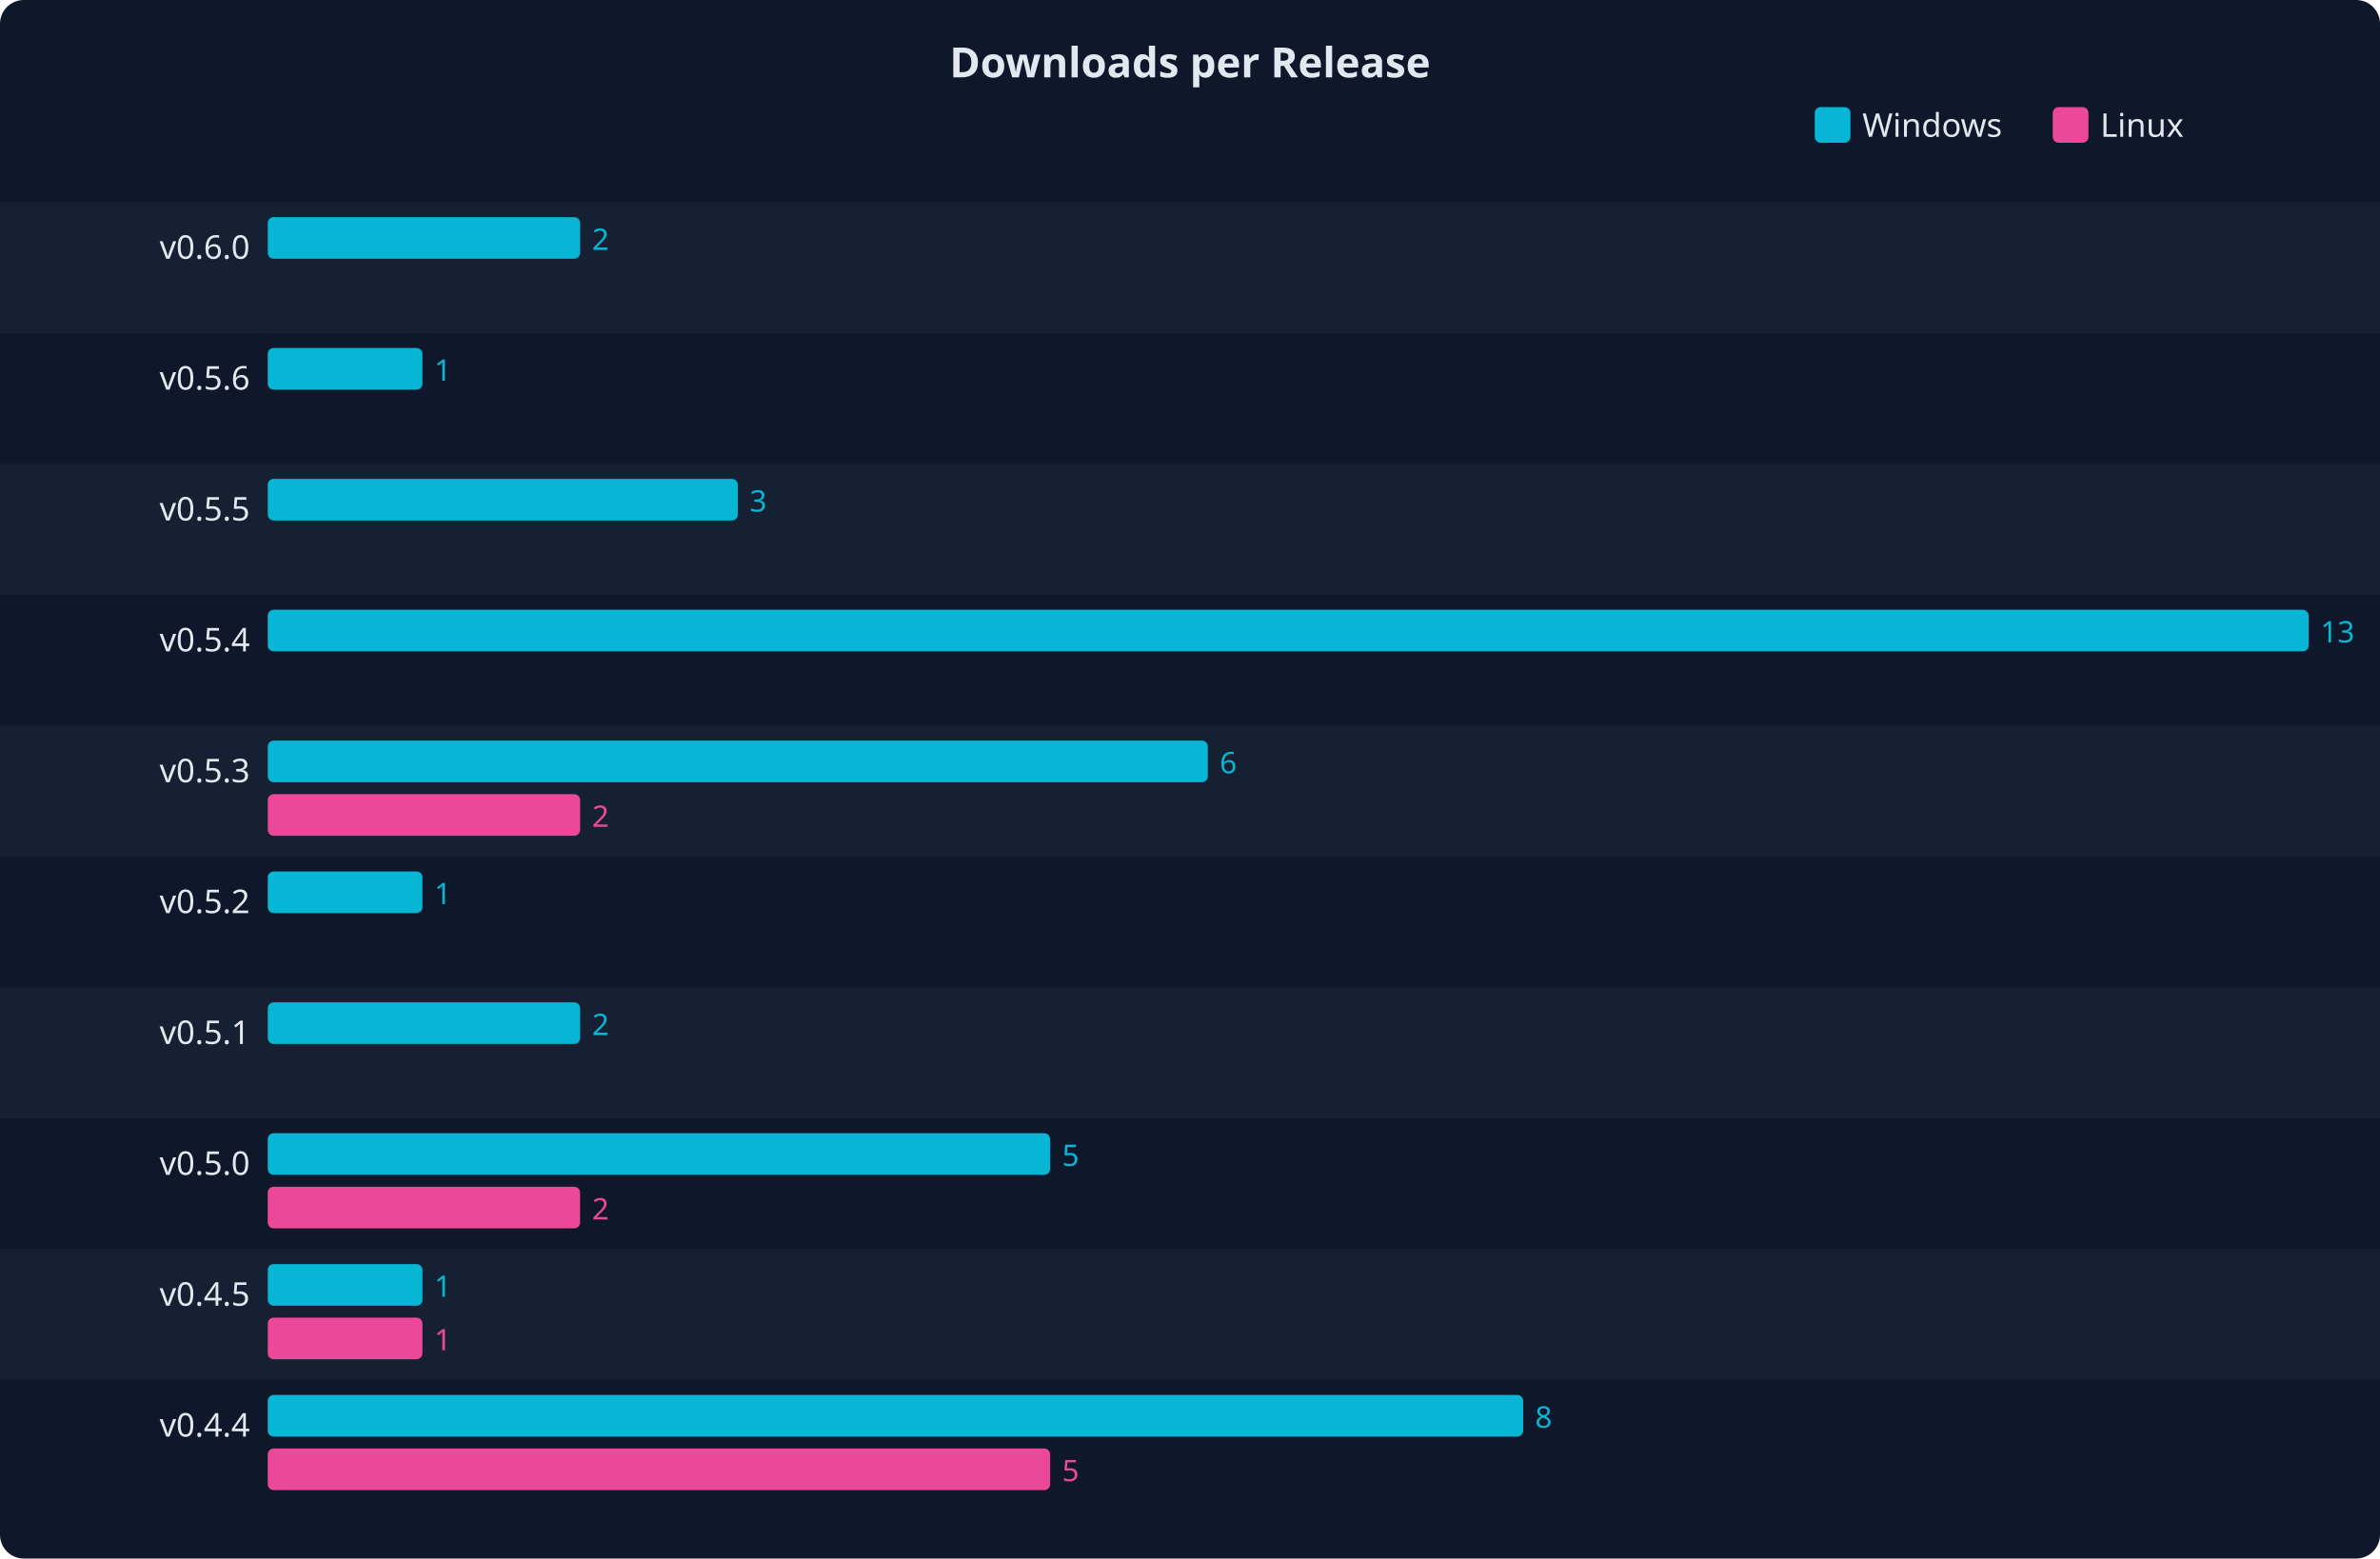
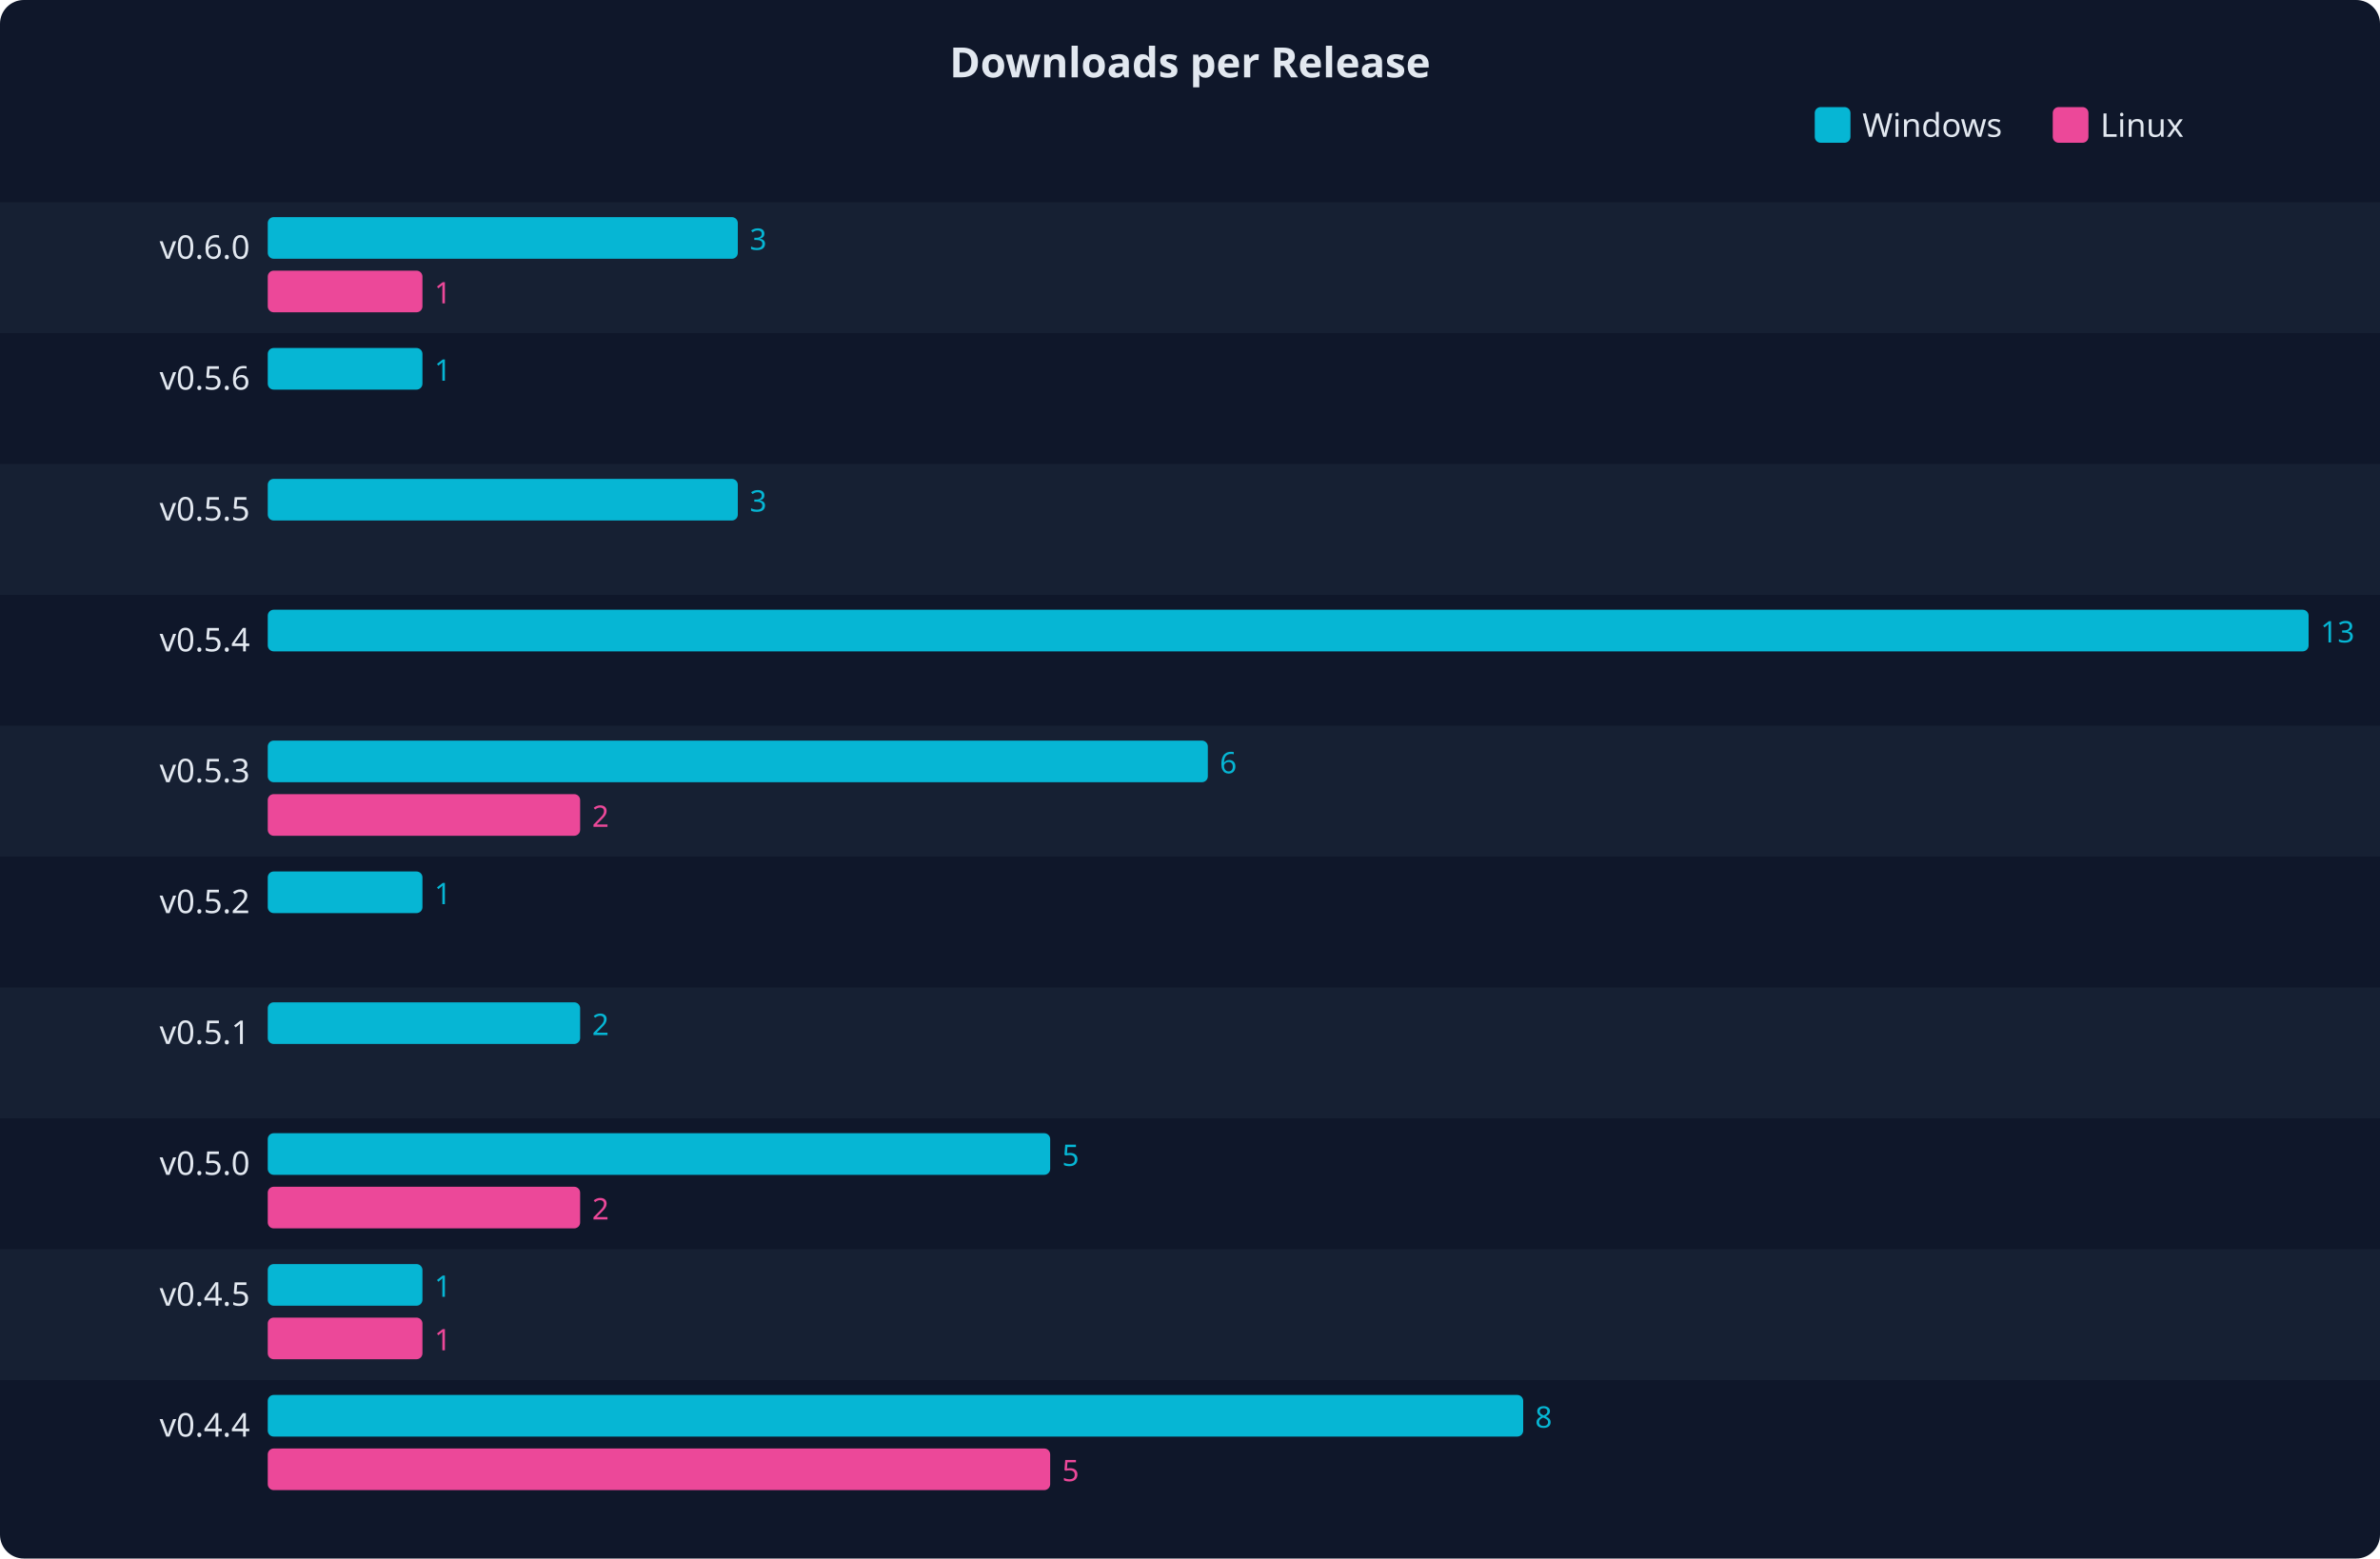
<svg xmlns="http://www.w3.org/2000/svg" width="800" height="524" font-family="system-ui,sans-serif">
  <rect width="800" height="524" fill="#0f172a" rx="8" />
  <text x="400" y="26" text-anchor="middle" fill="#e2e8f0" font-size="14" font-weight="bold">Downloads per Release</text>
  <rect x="610" y="36" width="12" height="12" fill="#06b6d4" rx="2" />
  <text x="626" y="46" fill="#e2e8f0" font-size="11">Windows</text>
  <rect x="690" y="36" width="12" height="12" fill="#ec4899" rx="2" />
  <text x="706" y="46" fill="#e2e8f0" font-size="11">Linux</text>
  <rect x="0" y="68" width="800" height="44" fill="#1e293b" opacity="0.5" />
  <text x="84" y="87" text-anchor="end" fill="#e2e8f0" font-size="11">v0.6.0</text>
-   <rect x="90" y="73" width="105" height="14" fill="#06b6d4" rx="2" />
-   <text x="199" y="84" fill="#06b6d4" font-size="10">2</text>
-   <rect x="90" y="91" width="0" height="14" fill="#ec4899" rx="2" />
+   <rect x="90" y="73" width="158" height="14" fill="#06b6d4" rx="2" />
+   <text x="252" y="84" fill="#06b6d4" font-size="10">3</text>
+   <rect x="90" y="91" width="52" height="14" fill="#ec4899" rx="2" />
+   <text x="146" y="102" fill="#ec4899" font-size="10">1</text>
  <text x="84" y="131" text-anchor="end" fill="#e2e8f0" font-size="11">v0.5.6</text>
  <rect x="90" y="117" width="52" height="14" fill="#06b6d4" rx="2" />
  <text x="146" y="128" fill="#06b6d4" font-size="10">1</text>
  <rect x="90" y="135" width="0" height="14" fill="#ec4899" rx="2" />
  <rect x="0" y="156" width="800" height="44" fill="#1e293b" opacity="0.5" />
  <text x="84" y="175" text-anchor="end" fill="#e2e8f0" font-size="11">v0.5.5</text>
  <rect x="90" y="161" width="158" height="14" fill="#06b6d4" rx="2" />
  <text x="252" y="172" fill="#06b6d4" font-size="10">3</text>
  <rect x="90" y="179" width="0" height="14" fill="#ec4899" rx="2" />
  <text x="84" y="219" text-anchor="end" fill="#e2e8f0" font-size="11">v0.5.4</text>
  <rect x="90" y="205" width="686" height="14" fill="#06b6d4" rx="2" />
  <text x="780" y="216" fill="#06b6d4" font-size="10">13</text>
  <rect x="90" y="223" width="0" height="14" fill="#ec4899" rx="2" />
  <rect x="0" y="244" width="800" height="44" fill="#1e293b" opacity="0.5" />
  <text x="84" y="263" text-anchor="end" fill="#e2e8f0" font-size="11">v0.5.3</text>
  <rect x="90" y="249" width="316" height="14" fill="#06b6d4" rx="2" />
  <text x="410" y="260" fill="#06b6d4" font-size="10">6</text>
  <rect x="90" y="267" width="105" height="14" fill="#ec4899" rx="2" />
  <text x="199" y="278" fill="#ec4899" font-size="10">2</text>
  <text x="84" y="307" text-anchor="end" fill="#e2e8f0" font-size="11">v0.5.2</text>
  <rect x="90" y="293" width="52" height="14" fill="#06b6d4" rx="2" />
  <text x="146" y="304" fill="#06b6d4" font-size="10">1</text>
  <rect x="90" y="311" width="0" height="14" fill="#ec4899" rx="2" />
  <rect x="0" y="332" width="800" height="44" fill="#1e293b" opacity="0.5" />
  <text x="84" y="351" text-anchor="end" fill="#e2e8f0" font-size="11">v0.5.1</text>
  <rect x="90" y="337" width="105" height="14" fill="#06b6d4" rx="2" />
  <text x="199" y="348" fill="#06b6d4" font-size="10">2</text>
  <rect x="90" y="355" width="0" height="14" fill="#ec4899" rx="2" />
  <text x="84" y="395" text-anchor="end" fill="#e2e8f0" font-size="11">v0.5.0</text>
  <rect x="90" y="381" width="263" height="14" fill="#06b6d4" rx="2" />
  <text x="357" y="392" fill="#06b6d4" font-size="10">5</text>
  <rect x="90" y="399" width="105" height="14" fill="#ec4899" rx="2" />
  <text x="199" y="410" fill="#ec4899" font-size="10">2</text>
  <rect x="0" y="420" width="800" height="44" fill="#1e293b" opacity="0.5" />
  <text x="84" y="439" text-anchor="end" fill="#e2e8f0" font-size="11">v0.4.5</text>
  <rect x="90" y="425" width="52" height="14" fill="#06b6d4" rx="2" />
  <text x="146" y="436" fill="#06b6d4" font-size="10">1</text>
  <rect x="90" y="443" width="52" height="14" fill="#ec4899" rx="2" />
  <text x="146" y="454" fill="#ec4899" font-size="10">1</text>
  <text x="84" y="483" text-anchor="end" fill="#e2e8f0" font-size="11">v0.4.4</text>
  <rect x="90" y="469" width="422" height="14" fill="#06b6d4" rx="2" />
  <text x="516" y="480" fill="#06b6d4" font-size="10">8</text>
  <rect x="90" y="487" width="263" height="14" fill="#ec4899" rx="2" />
  <text x="357" y="498" fill="#ec4899" font-size="10">5</text>
</svg>
